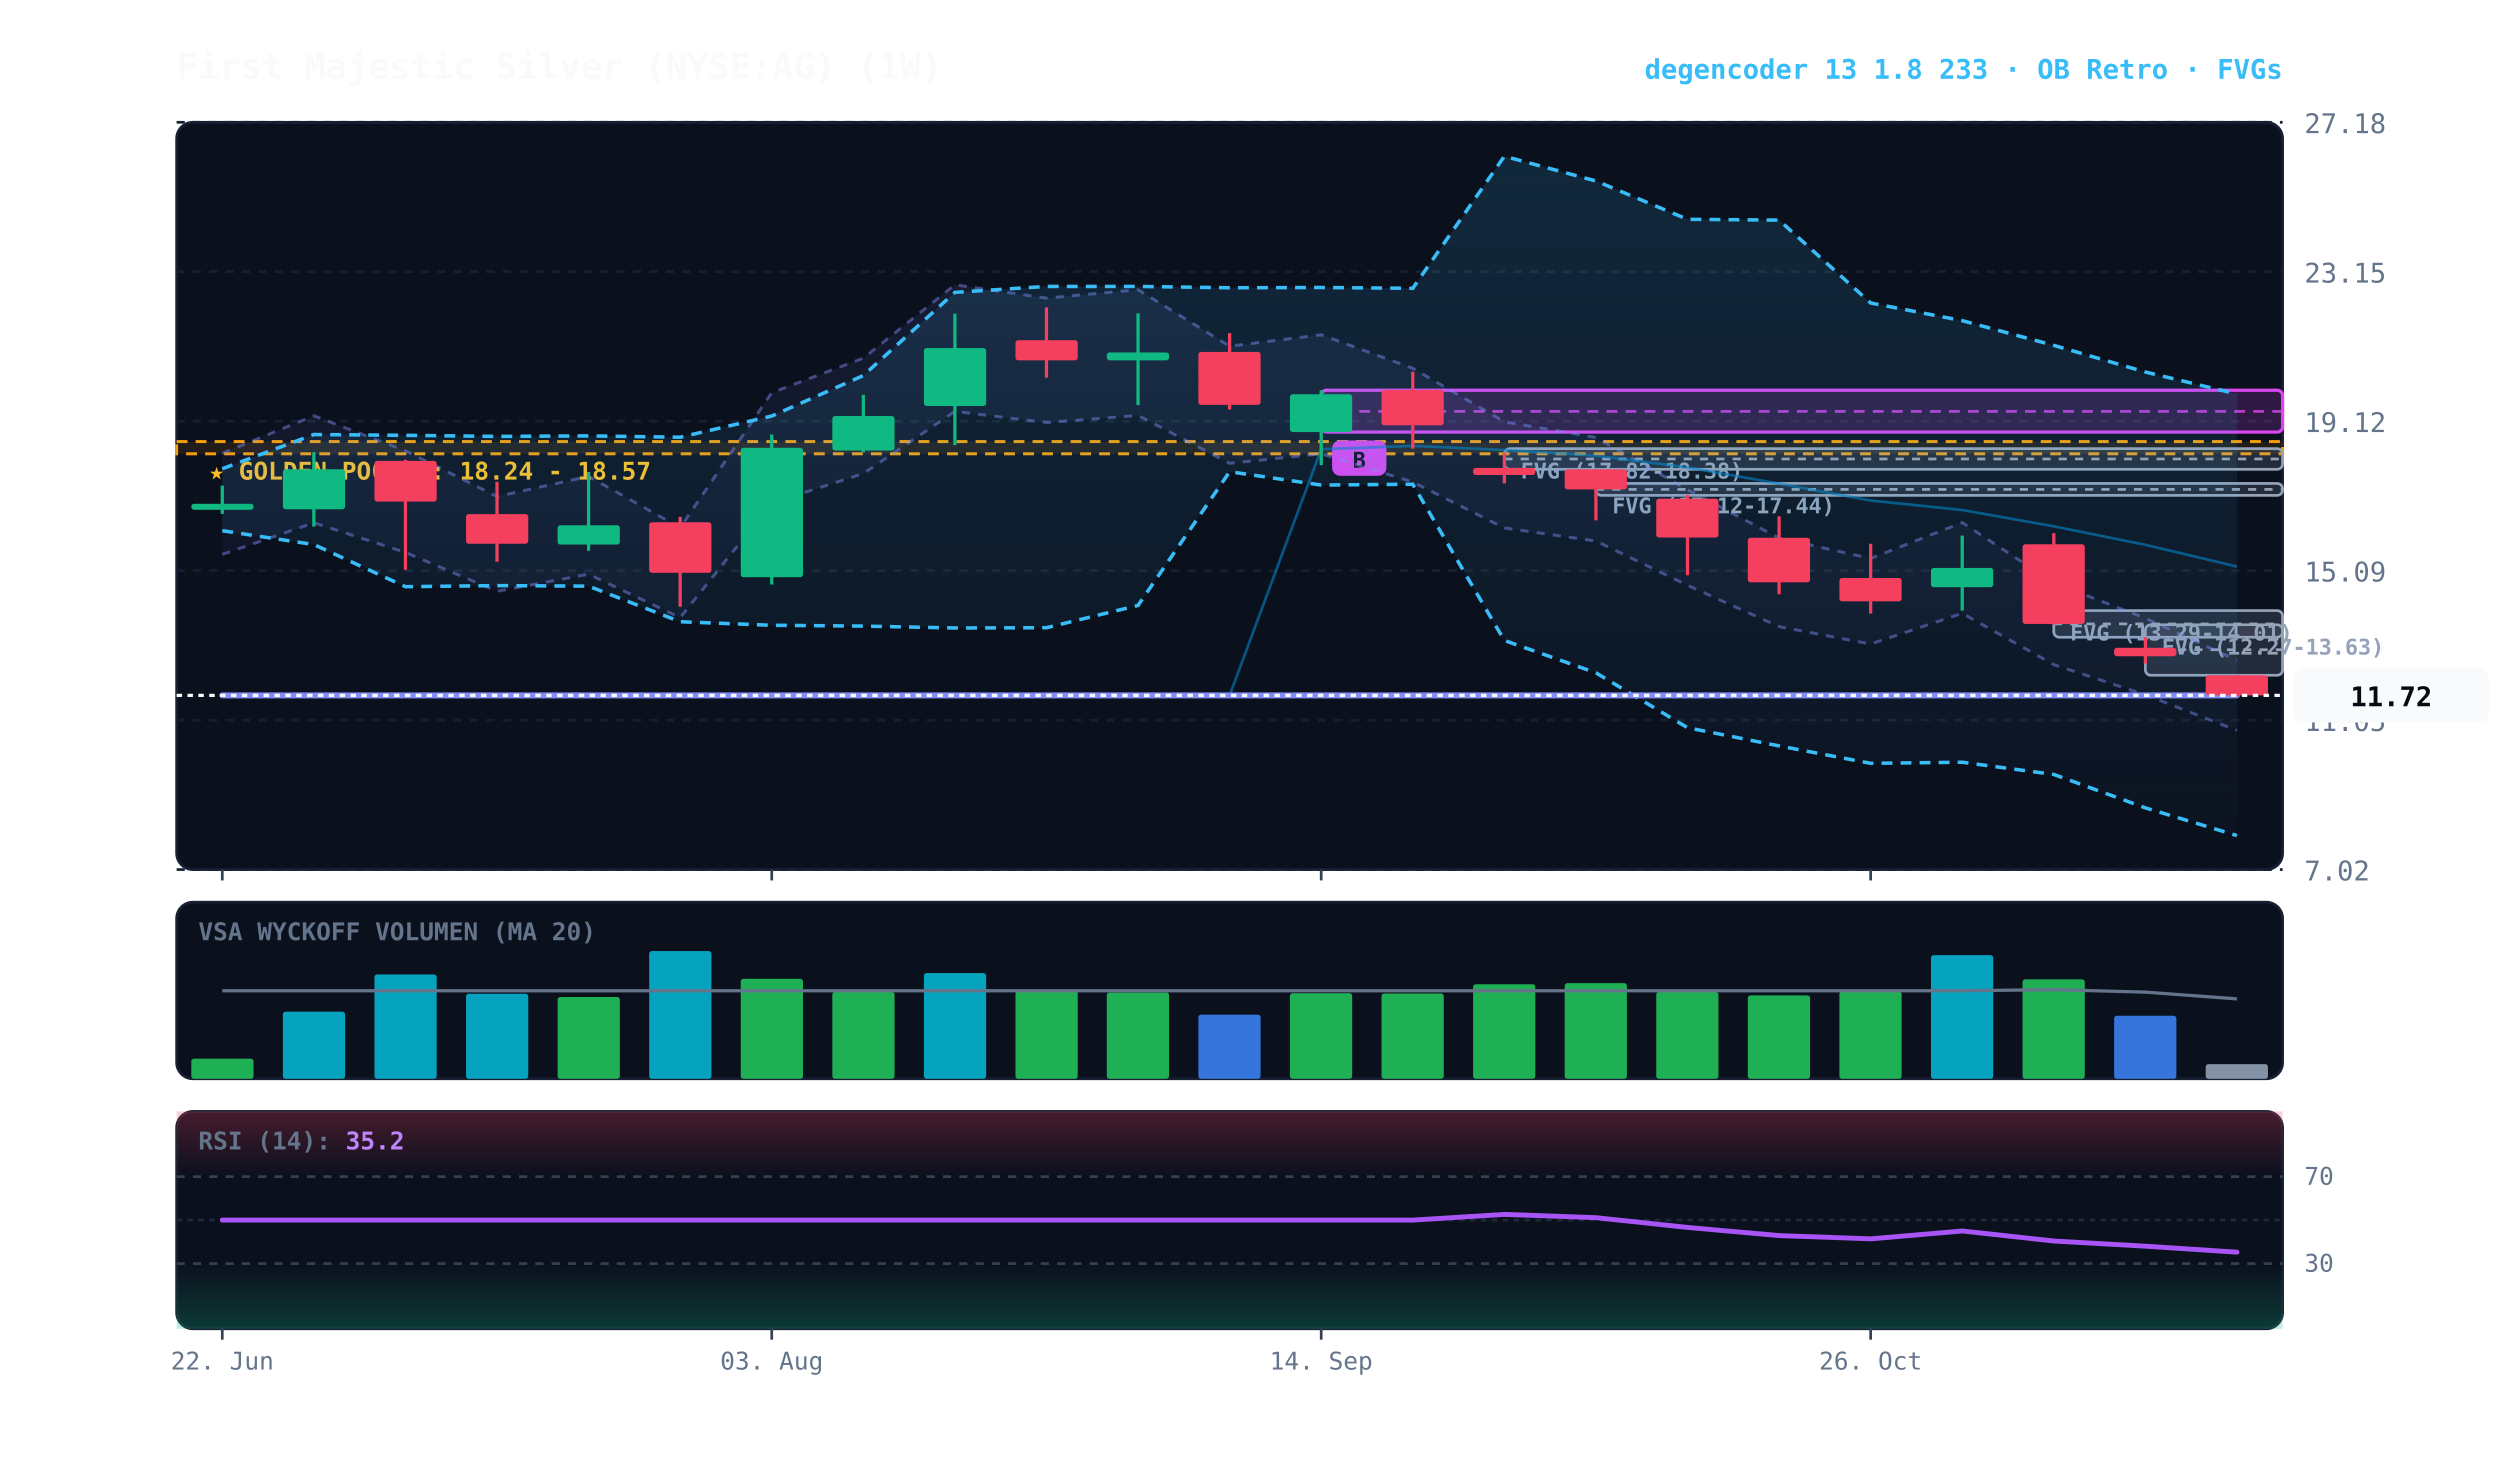
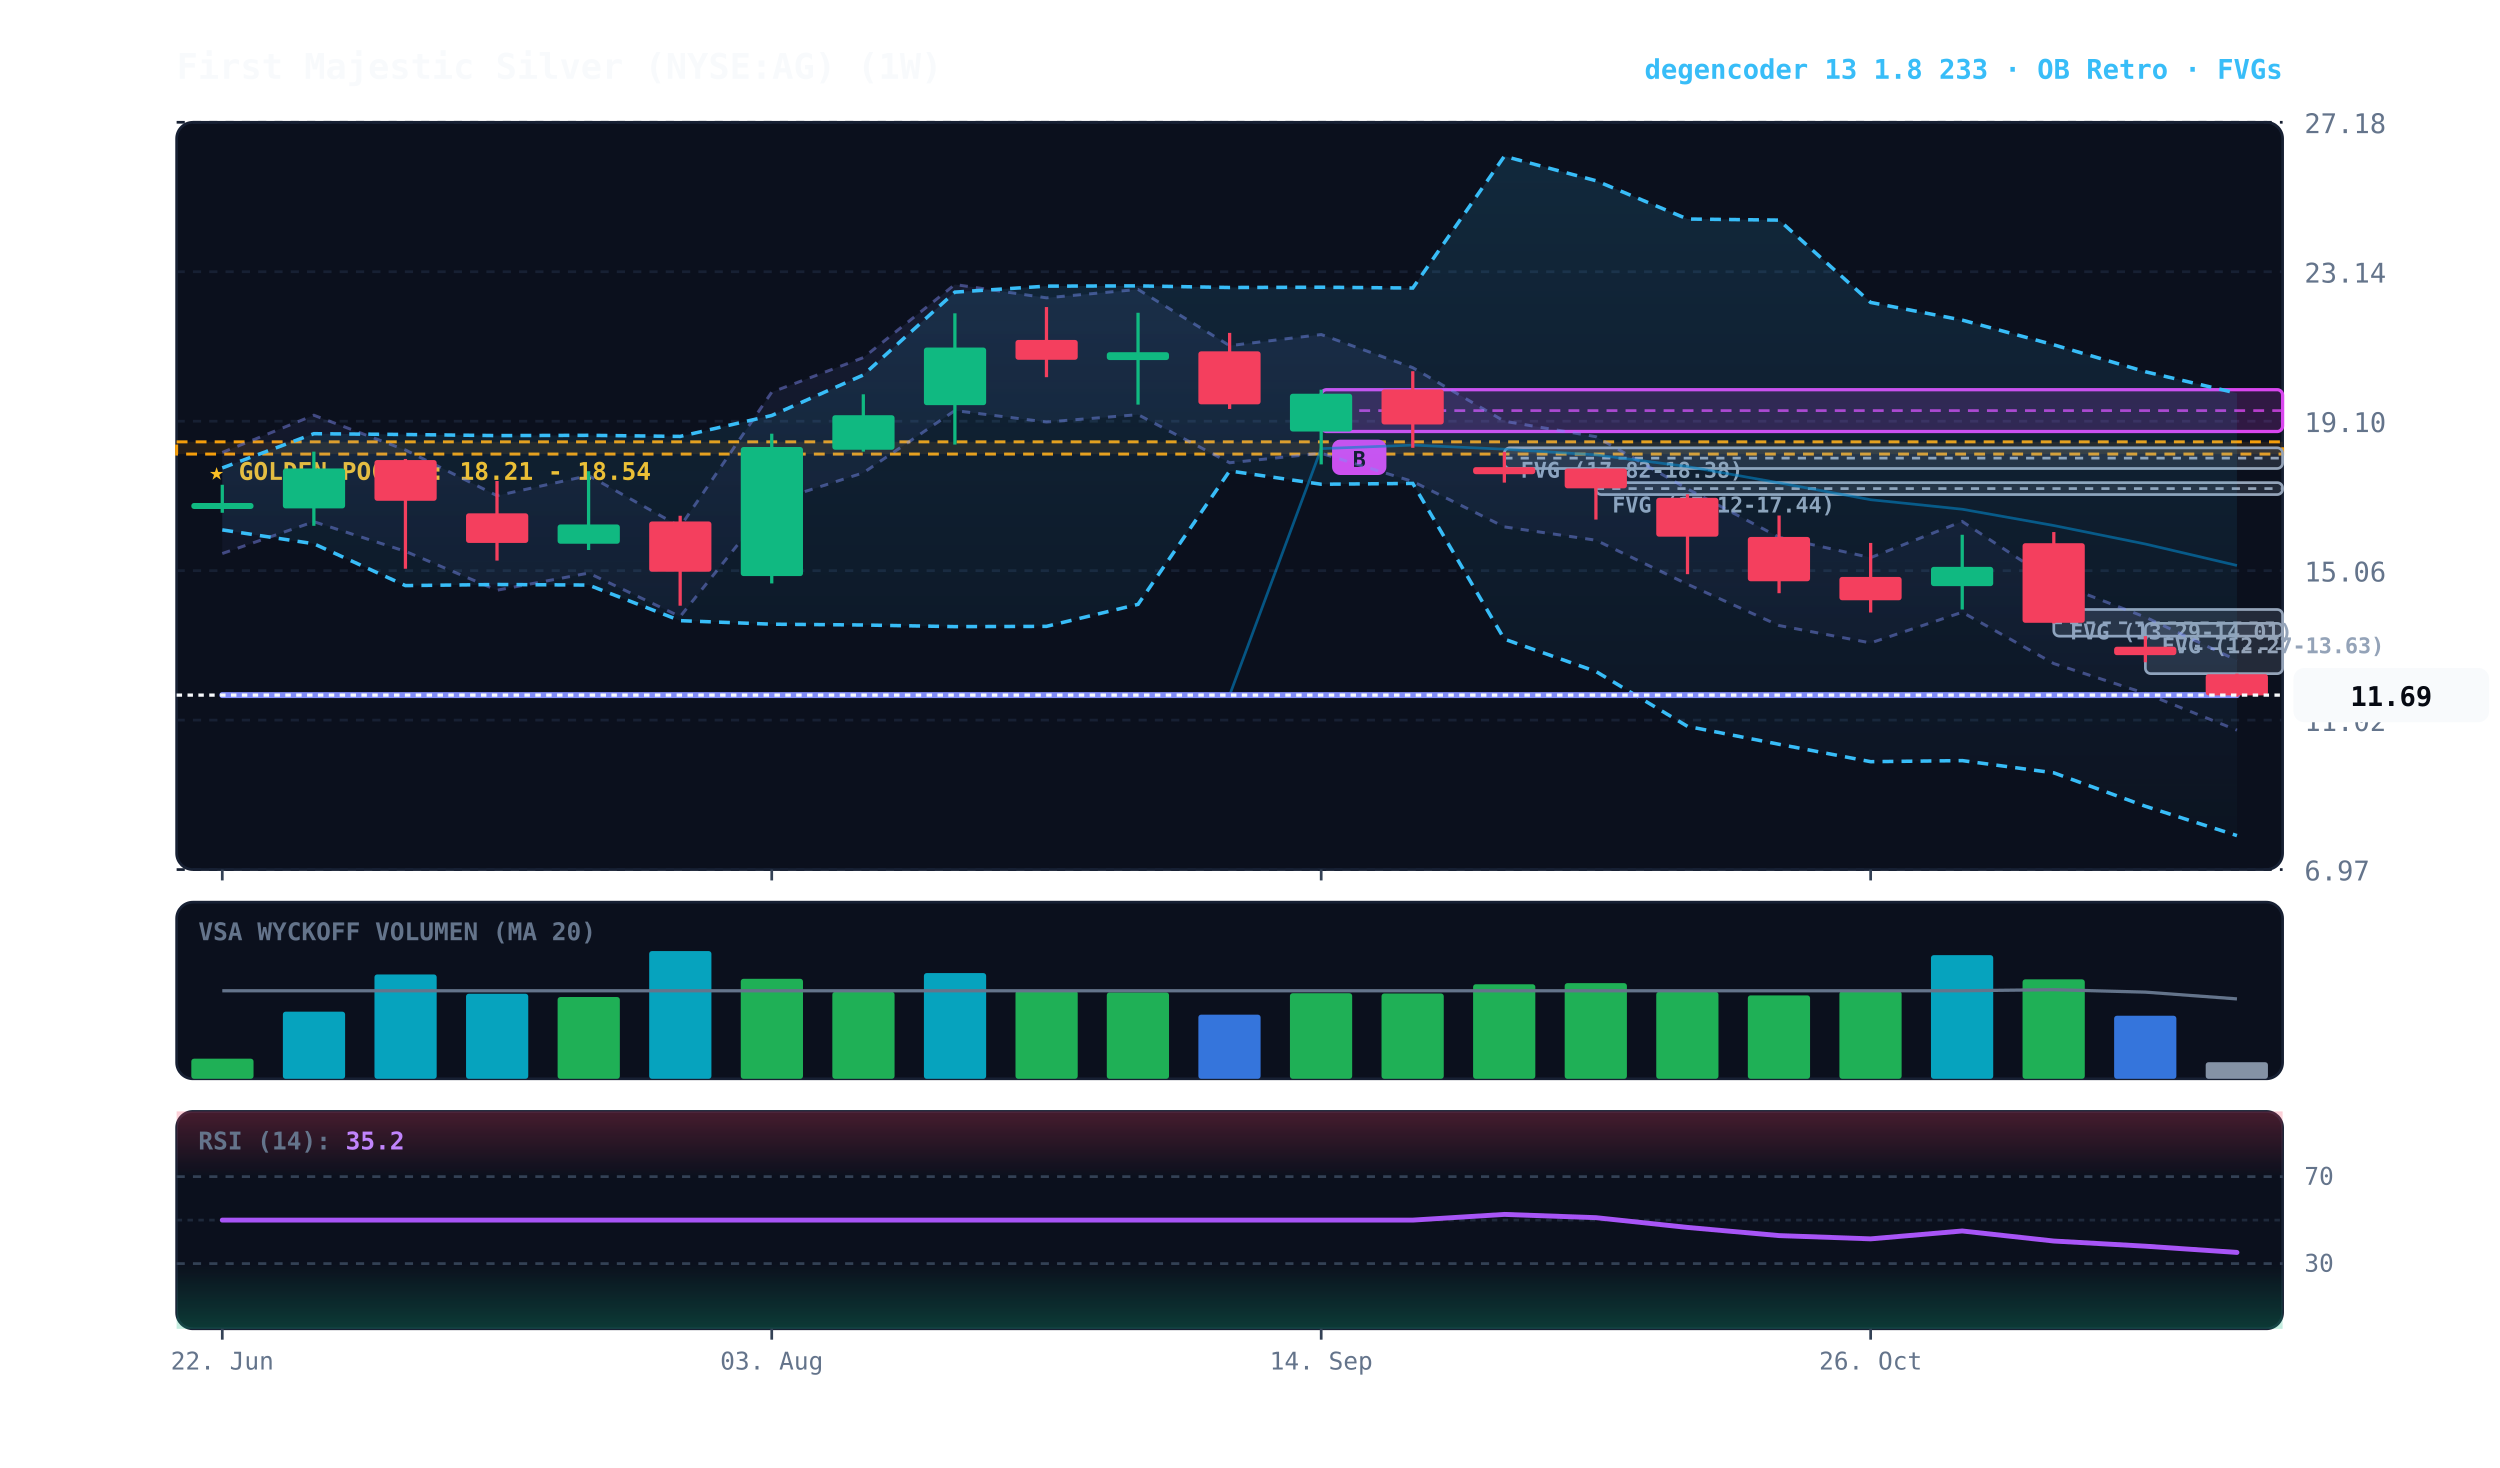
<svg xmlns="http://www.w3.org/2000/svg" viewBox="0 0 920 540" width="100%" height="100%" style="background:#070a13; font-family:'JetBrains Mono', monospace;">
  <defs>
    <linearGradient id="cloud-grad" x1="0%" y1="0%" x2="0%" y2="100%">
      <stop offset="0%" stop-color="#38bdf8" stop-opacity="0.14" />
      <stop offset="100%" stop-color="#38bdf8" stop-opacity="0.02" />
    </linearGradient>
    <linearGradient id="rfe-cloud" x1="0%" y1="0%" x2="0%" y2="100%">
      <stop offset="0%" stop-color="#818cf8" stop-opacity="0.09" />
      <stop offset="100%" stop-color="#818cf8" stop-opacity="0.02" />
    </linearGradient>
    <linearGradient id="rsi-overbought" x1="0%" y1="0%" x2="0%" y2="100%">
      <stop offset="0%" stop-color="#f43f5e" stop-opacity="0.25" />
      <stop offset="100%" stop-color="#f43f5e" stop-opacity="0.0" />
    </linearGradient>
    <linearGradient id="rsi-oversold" x1="0%" y1="0%" x2="0%" y2="100%">
      <stop offset="0%" stop-color="#10b981" stop-opacity="0.0" />
      <stop offset="100%" stop-color="#10b981" stop-opacity="0.25" />
    </linearGradient>
  </defs>
  <rect x="65" y="45" width="775" height="275" fill="#0b101d" rx="6" stroke="#172033" stroke-width="1" />
  <rect x="65" y="332" width="775" height="65" fill="#0b101d" rx="6" stroke="#172033" stroke-width="1" />
  <rect x="65" y="409" width="775" height="80" fill="#0b101d" rx="6" stroke="#172033" stroke-width="1" />
  <line x1="65" y1="320.0" x2="840" y2="320.0" stroke="#172033" stroke-dasharray="3,3" stroke-width="1" />
-   <text x="848" y="324.0" fill="#64748b" font-size="10" text-anchor="start">7.02</text>
+   <text x="848" y="324.0" fill="#64748b" font-size="10" text-anchor="start">6.97</text>
  <line x1="65" y1="265.0" x2="840" y2="265.0" stroke="#172033" stroke-dasharray="3,3" stroke-width="1" />
-   <text x="848" y="269.0" fill="#64748b" font-size="10" text-anchor="start">11.05</text>
+   <text x="848" y="269.0" fill="#64748b" font-size="10" text-anchor="start">11.02</text>
  <line x1="65" y1="210.0" x2="840" y2="210.0" stroke="#172033" stroke-dasharray="3,3" stroke-width="1" />
-   <text x="848" y="214.0" fill="#64748b" font-size="10" text-anchor="start">15.09</text>
+   <text x="848" y="214.0" fill="#64748b" font-size="10" text-anchor="start">15.06</text>
  <line x1="65" y1="155.0" x2="840" y2="155.0" stroke="#172033" stroke-dasharray="3,3" stroke-width="1" />
-   <text x="848" y="159.0" fill="#64748b" font-size="10" text-anchor="start">19.12</text>
+   <text x="848" y="159.0" fill="#64748b" font-size="10" text-anchor="start">19.10</text>
  <line x1="65" y1="100.0" x2="840" y2="100.0" stroke="#172033" stroke-dasharray="3,3" stroke-width="1" />
-   <text x="848" y="104.0" fill="#64748b" font-size="10" text-anchor="start">23.15</text>
+   <text x="848" y="104.0" fill="#64748b" font-size="10" text-anchor="start">23.14</text>
  <line x1="65" y1="45.0" x2="840" y2="45.0" stroke="#172033" stroke-dasharray="3,3" stroke-width="1" />
  <text x="848" y="49.0" fill="#64748b" font-size="10" text-anchor="start">27.18</text>
-   <rect x="65" y="162.5" width="775" height="4.5" fill="rgba(245, 158, 11, 0.10)" stroke="#f59e0b" stroke-dasharray="4,3" stroke-width="1.1" />
-   <text x="77" y="176.5" fill="#fbbf24" font-size="9" font-weight="bold">★ GOLDEN POCKET: 18.24 - 18.57</text>
-   <rect x="789.5" y="229.9" width="50.5" height="18.6" fill="rgba(148, 163, 184, 0.18)" stroke="#94a3b8" stroke-width="1" rx="2" />
-   <line x1="789.5" y1="239.1" x2="840" y2="239.1" stroke="#94a3b8" stroke-dasharray="3,3" stroke-width="1" />
-   <text x="795.5" y="240.9" fill="#94a3b8" font-size="8" font-weight="bold">FVG (12.27-13.63)</text>
-   <rect x="755.8" y="224.7" width="84.2" height="9.8" fill="rgba(148, 163, 184, 0.18)" stroke="#94a3b8" stroke-width="1" rx="2" />
-   <line x1="755.8" y1="229.6" x2="840" y2="229.6" stroke="#94a3b8" stroke-dasharray="3,3" stroke-width="1" />
-   <text x="761.8" y="235.7" fill="#94a3b8" font-size="8" font-weight="bold">FVG (13.29-14.01)</text>
-   <rect x="587.3" y="177.9" width="252.7" height="4.4" fill="rgba(148, 163, 184, 0.18)" stroke="#94a3b8" stroke-width="1" rx="2" />
-   <line x1="587.3" y1="180.1" x2="840" y2="180.1" stroke="#94a3b8" stroke-dasharray="3,3" stroke-width="1" />
-   <text x="593.3" y="188.9" fill="#94a3b8" font-size="8" font-weight="bold">FVG (17.12-17.44)</text>
-   <rect x="553.6" y="165.1" width="286.4" height="7.6" fill="rgba(148, 163, 184, 0.18)" stroke="#94a3b8" stroke-width="1" rx="2" />
-   <line x1="553.6" y1="168.9" x2="840" y2="168.9" stroke="#94a3b8" stroke-dasharray="3,3" stroke-width="1" />
-   <text x="559.6" y="176.1" fill="#94a3b8" font-size="8" font-weight="bold">FVG (17.82-18.38)</text>
-   <rect x="486.2" y="143.6" width="353.8" height="15.4" fill="rgba(217, 70, 239, 0.18)" stroke="#d946ef" stroke-width="1.2" rx="2" />
-   <line x1="486.2" y1="151.4" x2="840" y2="151.4" stroke="#d946ef" stroke-dasharray="4,3" stroke-width="1.0" opacity="0.8" />
-   <rect x="490.2" y="162.1" width="20" height="13" fill="#d946ef" rx="3" />
-   <text x="500.2" y="172.1" fill="#070a13" font-size="8" font-weight="bold" text-anchor="middle">B</text>
-   <polygon points="81.8,166.8 115.5,153.0 149.2,165.9 182.9,182.7 216.6,175.3 250.3,194.2 284.0,144.5 317.7,131.8 351.4,104.8 385.1,109.7 418.8,106.6 452.5,127.4 486.2,123.2 519.9,135.5 553.6,155.2 587.3,161.0 621.0,180.2 654.7,198.0 688.4,205.5 722.1,192.3 755.8,214.5 789.5,227.5 823.2,243.0 823.2,268.8 789.5,255.7 755.8,244.6 722.1,225.7 688.4,237.0 654.7,230.6 621.0,215.4 587.3,199.1 553.6,194.3 519.9,177.4 486.2,167.0 452.5,170.5 418.8,152.9 385.1,155.5 351.4,151.4 317.7,174.3 284.0,185.1 250.3,227.3 216.6,211.3 182.9,217.6 149.2,203.3 115.5,192.4 81.8,204.0" fill="url(#rfe-cloud)" />
-   <polyline points="81.8,166.8 115.5,153.0 149.2,165.9 182.9,182.7 216.6,175.3 250.3,194.2 284.0,144.5 317.7,131.8 351.4,104.8 385.1,109.7 418.8,106.6 452.5,127.4 486.2,123.2 519.9,135.5 553.6,155.2 587.3,161.0 621.0,180.2 654.7,198.0 688.4,205.5 722.1,192.3 755.8,214.5 789.5,227.5 823.2,243.0" fill="none" stroke="#818cf8" stroke-width="1.1" stroke-opacity="0.45" stroke-dasharray="3,3" />
-   <polyline points="81.8,204.0 115.5,192.4 149.2,203.3 182.9,217.6 216.6,211.3 250.3,227.3 284.0,185.1 317.7,174.3 351.4,151.4 385.1,155.5 418.8,152.9 452.5,170.5 486.2,167.0 519.9,177.4 553.6,194.3 587.3,199.1 621.0,215.4 654.7,230.6 688.4,237.0 722.1,225.7 755.8,244.6 789.5,255.7 823.2,268.8" fill="none" stroke="#818cf8" stroke-width="1.1" stroke-opacity="0.45" stroke-dasharray="3,3" />
-   <polygon points="81.8,172.5 115.5,159.9 149.2,160.2 182.9,160.6 216.6,160.4 250.3,160.9 284.0,153.1 317.7,138.2 351.4,107.6 385.1,105.4 418.8,105.4 452.5,105.9 486.2,105.8 519.9,106.1 553.6,57.5 587.3,66.6 621.0,80.7 654.7,81.0 688.4,111.5 722.1,118.0 755.8,127.1 789.5,136.9 823.2,145.0 823.2,307.5 789.5,297.3 755.8,285.0 722.1,280.5 688.4,280.9 654.7,274.5 621.0,267.8 587.3,247.6 553.6,235.7 519.9,178.2 486.2,178.5 452.5,173.6 418.8,222.8 385.1,231.0 351.4,231.1 317.7,230.4 284.0,230.1 250.3,228.8 216.6,215.7 182.9,215.5 149.2,215.9 115.5,200.4 81.8,195.3" fill="url(#cloud-grad)" />
-   <polyline points="81.8,172.5 115.5,159.9 149.2,160.2 182.9,160.6 216.6,160.4 250.3,160.9 284.0,153.1 317.7,138.2 351.4,107.6 385.1,105.4 418.8,105.4 452.5,105.9 486.2,105.8 519.9,106.1 553.6,57.5 587.3,66.6 621.0,80.7 654.7,81.0 688.4,111.5 722.1,118.0 755.8,127.1 789.5,136.9 823.2,145.0" fill="none" stroke="#38bdf8" stroke-width="1.3" stroke-dasharray="4,3" />
-   <polyline points="81.8,195.3 115.5,200.4 149.2,215.9 182.9,215.5 216.6,215.7 250.3,228.8 284.0,230.1 317.7,230.4 351.4,231.1 385.1,231.0 418.8,222.8 452.5,173.6 486.2,178.5 519.9,178.2 553.6,235.7 587.3,247.6 621.0,267.8 654.7,274.5 688.4,280.9 722.1,280.5 755.8,285.0 789.5,297.3 823.2,307.5" fill="none" stroke="#38bdf8" stroke-width="1.3" stroke-dasharray="4,3" />
-   <polyline points="81.8,255.9 115.5,255.9 149.2,255.9 182.9,255.9 216.6,255.9 250.3,255.9 284.0,255.9 317.7,255.9 351.4,255.9 385.1,255.9 418.8,255.9 452.5,255.9 486.2,165.3 519.9,164.1 553.6,165.6 587.3,167.7 621.0,172.0 654.7,178.0 688.4,184.2 722.1,187.7 755.8,193.7 789.5,200.5 823.2,208.5" fill="none" stroke="#0284c7" stroke-width="1.0" stroke-opacity="0.6" />
-   <polyline points="81.8,255.9 115.5,255.9 149.2,255.9 182.9,255.9 216.6,255.9 250.3,255.9 284.0,255.9 317.7,255.9 351.4,255.9 385.1,255.9 418.8,255.9 452.5,255.9 486.2,255.9 519.9,255.9 553.6,255.9 587.3,255.9 621.0,255.9 654.7,255.9 688.4,255.9 722.1,255.9 755.8,255.9 789.5,255.9 823.2,255.9" fill="none" stroke="#818cf8" stroke-width="2.2" stroke-linecap="round" />
-   <line x1="81.8" y1="178.7" x2="81.8" y2="189.1" stroke="#10b981" stroke-width="1.2" />
-   <rect x="70.4" y="185.4" width="22.9" height="2.2" fill="#10b981" rx="1" />
-   <line x1="115.5" y1="166.4" x2="115.5" y2="193.8" stroke="#10b981" stroke-width="1.2" />
-   <rect x="104.1" y="172.7" width="22.9" height="14.7" fill="#10b981" rx="1" />
-   <line x1="149.2" y1="169.2" x2="149.2" y2="209.7" stroke="#f43f5e" stroke-width="1.2" />
-   <rect x="137.8" y="169.6" width="22.9" height="15.0" fill="#f43f5e" rx="1" />
-   <line x1="182.9" y1="177.3" x2="182.9" y2="206.7" stroke="#f43f5e" stroke-width="1.2" />
-   <rect x="171.5" y="189.2" width="22.9" height="10.9" fill="#f43f5e" rx="1" />
-   <line x1="216.6" y1="173.7" x2="216.6" y2="202.7" stroke="#10b981" stroke-width="1.2" />
-   <rect x="205.2" y="193.3" width="22.9" height="7.1" fill="#10b981" rx="1" />
-   <line x1="250.3" y1="190.2" x2="250.3" y2="223.3" stroke="#f43f5e" stroke-width="1.2" />
-   <rect x="238.9" y="192.2" width="22.9" height="18.6" fill="#f43f5e" rx="1" />
-   <line x1="284.0" y1="159.9" x2="284.0" y2="215.1" stroke="#10b981" stroke-width="1.2" />
-   <rect x="272.6" y="164.8" width="22.9" height="47.6" fill="#10b981" rx="1" />
-   <line x1="317.7" y1="145.3" x2="317.7" y2="166.4" stroke="#10b981" stroke-width="1.2" />
-   <rect x="306.3" y="153.1" width="22.9" height="12.7" fill="#10b981" rx="1" />
-   <line x1="351.4" y1="115.4" x2="351.4" y2="163.8" stroke="#10b981" stroke-width="1.2" />
-   <rect x="340.0" y="128.1" width="22.9" height="21.3" fill="#10b981" rx="1" />
-   <line x1="385.1" y1="113.1" x2="385.1" y2="139.0" stroke="#f43f5e" stroke-width="1.2" />
-   <rect x="373.7" y="125.2" width="22.9" height="7.4" fill="#f43f5e" rx="1" />
-   <line x1="418.8" y1="115.3" x2="418.8" y2="149.1" stroke="#10b981" stroke-width="1.2" />
-   <rect x="407.3" y="129.7" width="22.9" height="2.9" fill="#10b981" rx="1" />
-   <line x1="452.5" y1="122.6" x2="452.5" y2="150.7" stroke="#f43f5e" stroke-width="1.2" />
-   <rect x="441.0" y="129.5" width="22.9" height="19.5" fill="#f43f5e" rx="1" />
-   <line x1="486.2" y1="143.6" x2="486.2" y2="171.2" stroke="#10b981" stroke-width="1.2" />
-   <rect x="474.7" y="145.1" width="22.9" height="13.9" fill="#10b981" rx="1" />
-   <line x1="519.9" y1="136.8" x2="519.9" y2="165.1" stroke="#f43f5e" stroke-width="1.2" />
-   <rect x="508.4" y="143.5" width="22.9" height="13.0" fill="#f43f5e" rx="1" />
-   <line x1="553.6" y1="166.6" x2="553.6" y2="177.9" stroke="#f43f5e" stroke-width="1.2" />
-   <rect x="542.1" y="172.2" width="22.9" height="2.6" fill="#f43f5e" rx="1" />
-   <line x1="587.3" y1="172.7" x2="587.3" y2="191.5" stroke="#f43f5e" stroke-width="1.2" />
-   <rect x="575.8" y="172.7" width="22.9" height="7.4" fill="#f43f5e" rx="1" />
-   <line x1="621.0" y1="182.2" x2="621.0" y2="211.7" stroke="#f43f5e" stroke-width="1.2" />
-   <rect x="609.5" y="183.5" width="22.9" height="14.3" fill="#f43f5e" rx="1" />
-   <line x1="654.7" y1="190.0" x2="654.7" y2="218.7" stroke="#f43f5e" stroke-width="1.2" />
-   <rect x="643.2" y="197.9" width="22.9" height="16.4" fill="#f43f5e" rx="1" />
-   <line x1="688.4" y1="200.1" x2="688.4" y2="225.8" stroke="#f43f5e" stroke-width="1.2" />
-   <rect x="676.9" y="212.7" width="22.9" height="8.6" fill="#f43f5e" rx="1" />
-   <line x1="722.1" y1="197.1" x2="722.1" y2="224.7" stroke="#10b981" stroke-width="1.2" />
-   <rect x="710.6" y="209.0" width="22.9" height="7.1" fill="#10b981" rx="1" />
-   <line x1="755.8" y1="196.2" x2="755.8" y2="229.9" stroke="#f43f5e" stroke-width="1.2" />
-   <rect x="744.3" y="200.3" width="22.9" height="29.3" fill="#f43f5e" rx="1" />
-   <line x1="789.5" y1="234.5" x2="789.5" y2="244.2" stroke="#f43f5e" stroke-width="1.2" />
-   <rect x="778.0" y="238.4" width="22.9" height="3.1" fill="#f43f5e" rx="1" />
-   <line x1="823.2" y1="248.4" x2="823.2" y2="256.3" stroke="#f43f5e" stroke-width="1.2" />
-   <rect x="811.7" y="248.5" width="22.9" height="7.4" fill="#f43f5e" rx="1" />
-   <line x1="65" y1="255.9" x2="840" y2="255.9" stroke="#f8fafc" stroke-width="1.2" stroke-dasharray="2,2" />
-   <rect x="844" y="245.9" width="72" height="20" fill="#f8fafc" rx="4" />
-   <text x="880" y="259.9" fill="#070a13" font-size="10" font-weight="bold" text-anchor="middle">11.72</text>
+   <rect x="65" y="162.6" width="775" height="4.5" fill="rgba(245, 158, 11, 0.10)" stroke="#f59e0b" stroke-dasharray="4,3" stroke-width="1.1" />
+   <text x="77" y="176.6" fill="#fbbf24" font-size="9" font-weight="bold">★ GOLDEN POCKET: 18.21 - 18.54</text>
+   <rect x="789.5" y="229.4" width="50.5" height="18.5" fill="rgba(148, 163, 184, 0.18)" stroke="#94a3b8" stroke-width="1" rx="2" />
+   <line x1="789.5" y1="238.7" x2="840" y2="238.7" stroke="#94a3b8" stroke-dasharray="3,3" stroke-width="1" />
+   <text x="795.5" y="240.4" fill="#94a3b8" font-size="8" font-weight="bold">FVG (12.27-13.63)</text>
+   <rect x="755.8" y="224.3" width="84.2" height="9.8" fill="rgba(148, 163, 184, 0.18)" stroke="#94a3b8" stroke-width="1" rx="2" />
+   <line x1="755.8" y1="229.2" x2="840" y2="229.2" stroke="#94a3b8" stroke-dasharray="3,3" stroke-width="1" />
+   <text x="761.8" y="235.3" fill="#94a3b8" font-size="8" font-weight="bold">FVG (13.29-14.01)</text>
+   <rect x="587.3" y="177.6" width="252.7" height="4.4" fill="rgba(148, 163, 184, 0.18)" stroke="#94a3b8" stroke-width="1" rx="2" />
+   <line x1="587.3" y1="179.8" x2="840" y2="179.8" stroke="#94a3b8" stroke-dasharray="3,3" stroke-width="1" />
+   <text x="593.3" y="188.6" fill="#94a3b8" font-size="8" font-weight="bold">FVG (17.12-17.44)</text>
+   <rect x="553.6" y="164.8" width="286.4" height="7.6" fill="rgba(148, 163, 184, 0.18)" stroke="#94a3b8" stroke-width="1" rx="2" />
+   <line x1="553.6" y1="168.6" x2="840" y2="168.6" stroke="#94a3b8" stroke-dasharray="3,3" stroke-width="1" />
+   <text x="559.6" y="175.8" fill="#94a3b8" font-size="8" font-weight="bold">FVG (17.82-18.38)</text>
+   <rect x="486.2" y="143.4" width="353.8" height="15.4" fill="rgba(217, 70, 239, 0.18)" stroke="#d946ef" stroke-width="1.2" rx="2" />
+   <line x1="486.2" y1="151.1" x2="840" y2="151.1" stroke="#d946ef" stroke-dasharray="4,3" stroke-width="1.0" opacity="0.8" />
+   <rect x="490.2" y="161.8" width="20" height="13" fill="#d946ef" rx="3" />
+   <text x="500.2" y="171.8" fill="#070a13" font-size="8" font-weight="bold" text-anchor="middle">B</text>
+   <polygon points="81.8,166.5 115.5,152.8 149.2,165.6 182.9,182.4 216.6,175.0 250.3,193.8 284.0,144.3 317.7,131.6 351.4,104.7 385.1,109.6 418.8,106.5 452.5,127.2 486.2,123.1 519.9,135.3 553.6,155.0 587.3,160.7 621.0,179.9 654.7,197.7 688.4,205.2 722.1,191.9 755.8,214.1 789.5,227.1 823.2,243.0 823.2,268.7 789.5,255.2 755.8,244.2 722.1,225.3 688.4,236.6 654.7,230.2 621.0,215.0 587.3,198.8 553.6,193.9 519.9,177.2 486.2,166.8 452.5,170.3 418.8,152.6 385.1,155.3 351.4,151.1 317.7,174.0 284.0,184.8 250.3,226.9 216.6,210.9 182.9,217.2 149.2,202.9 115.5,192.0 81.8,203.7" fill="url(#rfe-cloud)" />
+   <polyline points="81.8,166.5 115.5,152.8 149.2,165.6 182.9,182.4 216.6,175.0 250.3,193.8 284.0,144.3 317.7,131.6 351.4,104.7 385.1,109.6 418.8,106.5 452.5,127.2 486.2,123.1 519.9,135.3 553.6,155.0 587.3,160.7 621.0,179.9 654.7,197.7 688.4,205.2 722.1,191.9 755.8,214.1 789.5,227.1 823.2,243.0" fill="none" stroke="#818cf8" stroke-width="1.1" stroke-opacity="0.45" stroke-dasharray="3,3" />
+   <polyline points="81.8,203.7 115.5,192.0 149.2,202.9 182.9,217.2 216.6,210.9 250.3,226.9 284.0,184.8 317.7,174.0 351.4,151.1 385.1,155.3 418.8,152.6 452.5,170.3 486.2,166.8 519.9,177.2 553.6,193.9 587.3,198.8 621.0,215.0 654.7,230.2 688.4,236.6 722.1,225.3 755.8,244.2 789.5,255.2 823.2,268.7" fill="none" stroke="#818cf8" stroke-width="1.1" stroke-opacity="0.45" stroke-dasharray="3,3" />
+   <polygon points="81.8,172.2 115.5,159.6 149.2,159.9 182.9,160.3 216.6,160.2 250.3,160.6 284.0,152.9 317.7,138.0 351.4,107.5 385.1,105.3 418.8,105.2 452.5,105.8 486.2,105.7 519.9,106.0 553.6,57.5 587.3,66.5 621.0,80.6 654.7,81.0 688.4,111.3 722.1,117.8 755.8,126.9 789.5,136.8 823.2,144.7 823.2,307.5 789.5,296.7 755.8,284.4 722.1,279.9 688.4,280.3 654.7,273.9 621.0,267.3 587.3,247.1 553.6,235.2 519.9,177.9 486.2,178.2 452.5,173.3 418.8,222.4 385.1,230.5 351.4,230.6 317.7,230.0 284.0,229.7 250.3,228.4 216.6,215.3 182.9,215.1 149.2,215.5 115.5,200.1 81.8,195.0" fill="url(#cloud-grad)" />
+   <polyline points="81.8,172.2 115.5,159.6 149.2,159.9 182.9,160.3 216.6,160.2 250.3,160.6 284.0,152.9 317.7,138.0 351.4,107.5 385.1,105.3 418.8,105.2 452.5,105.8 486.2,105.7 519.9,106.0 553.6,57.5 587.3,66.5 621.0,80.6 654.7,81.0 688.4,111.3 722.1,117.8 755.8,126.9 789.5,136.8 823.2,144.7" fill="none" stroke="#38bdf8" stroke-width="1.3" stroke-dasharray="4,3" />
+   <polyline points="81.8,195.0 115.5,200.1 149.2,215.5 182.9,215.1 216.6,215.3 250.3,228.4 284.0,229.7 317.7,230.0 351.4,230.6 385.1,230.5 418.8,222.4 452.5,173.3 486.2,178.2 519.9,177.9 553.6,235.2 587.3,247.1 621.0,267.3 654.7,273.9 688.4,280.3 722.1,279.9 755.8,284.4 789.5,296.7 823.2,307.5" fill="none" stroke="#38bdf8" stroke-width="1.3" stroke-dasharray="4,3" />
+   <polyline points="81.8,255.8 115.5,255.8 149.2,255.8 182.9,255.8 216.6,255.8 250.3,255.8 284.0,255.8 317.7,255.8 351.4,255.8 385.1,255.8 418.8,255.8 452.5,255.8 486.2,165.1 519.9,163.8 553.6,165.3 587.3,167.4 621.0,171.7 654.7,177.7 688.4,183.9 722.1,187.4 755.8,193.4 789.5,200.2 823.2,208.1" fill="none" stroke="#0284c7" stroke-width="1.0" stroke-opacity="0.6" />
+   <polyline points="81.8,255.8 115.5,255.8 149.2,255.8 182.9,255.8 216.6,255.8 250.3,255.8 284.0,255.8 317.7,255.8 351.4,255.8 385.1,255.8 418.8,255.8 452.5,255.8 486.2,255.8 519.9,255.8 553.6,255.8 587.3,255.8 621.0,255.8 654.7,255.8 688.4,255.8 722.1,255.8 755.8,255.8 789.5,255.8 823.2,255.8" fill="none" stroke="#818cf8" stroke-width="2.2" stroke-linecap="round" />
+   <line x1="81.8" y1="178.4" x2="81.8" y2="188.7" stroke="#10b981" stroke-width="1.2" />
+   <rect x="70.4" y="185.1" width="22.9" height="2.2" fill="#10b981" rx="1" />
+   <line x1="115.5" y1="166.2" x2="115.5" y2="193.5" stroke="#10b981" stroke-width="1.2" />
+   <rect x="104.1" y="172.4" width="22.9" height="14.7" fill="#10b981" rx="1" />
+   <line x1="149.2" y1="168.9" x2="149.2" y2="209.3" stroke="#f43f5e" stroke-width="1.2" />
+   <rect x="137.8" y="169.3" width="22.9" height="15.0" fill="#f43f5e" rx="1" />
+   <line x1="182.9" y1="177.0" x2="182.9" y2="206.3" stroke="#f43f5e" stroke-width="1.2" />
+   <rect x="171.5" y="188.9" width="22.9" height="10.9" fill="#f43f5e" rx="1" />
+   <line x1="216.6" y1="173.4" x2="216.6" y2="202.4" stroke="#10b981" stroke-width="1.2" />
+   <rect x="205.2" y="193.0" width="22.9" height="7.1" fill="#10b981" rx="1" />
+   <line x1="250.3" y1="189.8" x2="250.3" y2="222.9" stroke="#f43f5e" stroke-width="1.2" />
+   <rect x="238.9" y="191.9" width="22.9" height="18.5" fill="#f43f5e" rx="1" />
+   <line x1="284.0" y1="159.6" x2="284.0" y2="214.7" stroke="#10b981" stroke-width="1.2" />
+   <rect x="272.6" y="164.5" width="22.9" height="47.5" fill="#10b981" rx="1" />
+   <line x1="317.7" y1="145.1" x2="317.7" y2="166.2" stroke="#10b981" stroke-width="1.2" />
+   <rect x="306.3" y="152.8" width="22.9" height="12.7" fill="#10b981" rx="1" />
+   <line x1="351.4" y1="115.3" x2="351.4" y2="163.6" stroke="#10b981" stroke-width="1.2" />
+   <rect x="340.0" y="127.9" width="22.9" height="21.2" fill="#10b981" rx="1" />
+   <line x1="385.1" y1="113.0" x2="385.1" y2="138.8" stroke="#f43f5e" stroke-width="1.2" />
+   <rect x="373.7" y="125.1" width="22.9" height="7.3" fill="#f43f5e" rx="1" />
+   <line x1="418.8" y1="115.1" x2="418.8" y2="148.9" stroke="#10b981" stroke-width="1.2" />
+   <rect x="407.3" y="129.6" width="22.9" height="2.9" fill="#10b981" rx="1" />
+   <line x1="452.5" y1="122.5" x2="452.5" y2="150.5" stroke="#f43f5e" stroke-width="1.2" />
+   <rect x="441.0" y="129.3" width="22.9" height="19.5" fill="#f43f5e" rx="1" />
+   <line x1="486.2" y1="143.4" x2="486.2" y2="170.9" stroke="#10b981" stroke-width="1.2" />
+   <rect x="474.7" y="144.9" width="22.9" height="13.9" fill="#10b981" rx="1" />
+   <line x1="519.9" y1="136.6" x2="519.9" y2="164.8" stroke="#f43f5e" stroke-width="1.2" />
+   <rect x="508.4" y="143.3" width="22.9" height="12.9" fill="#f43f5e" rx="1" />
+   <line x1="553.6" y1="166.3" x2="553.6" y2="177.6" stroke="#f43f5e" stroke-width="1.2" />
+   <rect x="542.1" y="171.9" width="22.9" height="2.6" fill="#f43f5e" rx="1" />
+   <line x1="587.3" y1="172.4" x2="587.3" y2="191.2" stroke="#f43f5e" stroke-width="1.2" />
+   <rect x="575.8" y="172.4" width="22.9" height="7.3" fill="#f43f5e" rx="1" />
+   <line x1="621.0" y1="181.9" x2="621.0" y2="211.3" stroke="#f43f5e" stroke-width="1.2" />
+   <rect x="609.5" y="183.2" width="22.9" height="14.3" fill="#f43f5e" rx="1" />
+   <line x1="654.7" y1="189.7" x2="654.7" y2="218.3" stroke="#f43f5e" stroke-width="1.2" />
+   <rect x="643.2" y="197.6" width="22.9" height="16.3" fill="#f43f5e" rx="1" />
+   <line x1="688.4" y1="199.8" x2="688.4" y2="225.4" stroke="#f43f5e" stroke-width="1.2" />
+   <rect x="676.9" y="212.3" width="22.9" height="8.6" fill="#f43f5e" rx="1" />
+   <line x1="722.1" y1="196.8" x2="722.1" y2="224.3" stroke="#10b981" stroke-width="1.2" />
+   <rect x="710.6" y="208.6" width="22.9" height="7.1" fill="#10b981" rx="1" />
+   <line x1="755.8" y1="195.8" x2="755.8" y2="229.4" stroke="#f43f5e" stroke-width="1.2" />
+   <rect x="744.3" y="199.9" width="22.9" height="29.3" fill="#f43f5e" rx="1" />
+   <line x1="789.5" y1="234.1" x2="789.5" y2="243.7" stroke="#f43f5e" stroke-width="1.2" />
+   <rect x="778.0" y="238.0" width="22.9" height="3.1" fill="#f43f5e" rx="1" />
+   <line x1="823.2" y1="247.9" x2="823.2" y2="256.4" stroke="#f43f5e" stroke-width="1.2" />
+   <rect x="811.7" y="248.1" width="22.9" height="7.8" fill="#f43f5e" rx="1" />
+   <line x1="65" y1="255.8" x2="840" y2="255.8" stroke="#f8fafc" stroke-width="1.2" stroke-dasharray="2,2" />
+   <rect x="844" y="245.8" width="72" height="20" fill="#f8fafc" rx="4" />
+   <text x="880" y="259.8" fill="#070a13" font-size="10" font-weight="bold" text-anchor="middle">11.69</text>
  <text x="73" y="346" fill="#64748b" font-size="9" font-weight="bold">VSA WYCKOFF VOLUMEN (MA 20)</text>
  <rect x="70.4" y="389.6" width="22.9" height="7.4" fill="#22c55e" opacity="0.88" rx="1" />
  <rect x="104.1" y="372.3" width="22.9" height="24.7" fill="#06b6d4" opacity="0.88" rx="1" />
  <rect x="137.8" y="358.6" width="22.9" height="38.4" fill="#06b6d4" opacity="0.88" rx="1" />
  <rect x="171.5" y="365.7" width="22.9" height="31.3" fill="#06b6d4" opacity="0.88" rx="1" />
  <rect x="205.2" y="366.9" width="22.9" height="30.1" fill="#22c55e" opacity="0.88" rx="1" />
  <rect x="238.9" y="350.0" width="22.9" height="47.0" fill="#06b6d4" opacity="0.88" rx="1" />
  <rect x="272.6" y="360.2" width="22.9" height="36.8" fill="#22c55e" opacity="0.88" rx="1" />
  <rect x="306.3" y="365.0" width="22.9" height="32.0" fill="#22c55e" opacity="0.88" rx="1" />
  <rect x="340.0" y="358.1" width="22.9" height="38.9" fill="#06b6d4" opacity="0.88" rx="1" />
  <rect x="373.7" y="364.6" width="22.9" height="32.4" fill="#22c55e" opacity="0.88" rx="1" />
  <rect x="407.3" y="365.2" width="22.9" height="31.8" fill="#22c55e" opacity="0.88" rx="1" />
  <rect x="441.0" y="373.4" width="22.9" height="23.6" fill="#3b82f6" opacity="0.88" rx="1" />
  <rect x="474.7" y="365.5" width="22.9" height="31.5" fill="#22c55e" opacity="0.88" rx="1" />
  <rect x="508.4" y="365.6" width="22.9" height="31.4" fill="#22c55e" opacity="0.88" rx="1" />
  <rect x="542.1" y="362.2" width="22.9" height="34.8" fill="#22c55e" opacity="0.88" rx="1" />
  <rect x="575.8" y="361.8" width="22.9" height="35.2" fill="#22c55e" opacity="0.88" rx="1" />
  <rect x="609.5" y="365.0" width="22.9" height="32.0" fill="#22c55e" opacity="0.88" rx="1" />
  <rect x="643.2" y="366.3" width="22.9" height="30.7" fill="#22c55e" opacity="0.88" rx="1" />
  <rect x="676.9" y="364.8" width="22.9" height="32.2" fill="#22c55e" opacity="0.88" rx="1" />
  <rect x="710.6" y="351.5" width="22.9" height="45.5" fill="#06b6d4" opacity="0.88" rx="1" />
  <rect x="744.3" y="360.4" width="22.9" height="36.6" fill="#22c55e" opacity="0.88" rx="1" />
  <rect x="778.0" y="373.8" width="22.9" height="23.2" fill="#3b82f6" opacity="0.88" rx="1" />
-   <rect x="811.7" y="391.6" width="22.9" height="5.4" fill="#94a3b8" opacity="0.88" rx="1" />
+   <rect x="811.7" y="390.9" width="22.9" height="6.1" fill="#94a3b8" opacity="0.88" rx="1" />
  <polyline points="81.8,364.6 115.5,364.6 149.2,364.6 182.9,364.6 216.6,364.6 250.3,364.6 284.0,364.6 317.7,364.6 351.4,364.6 385.1,364.6 418.8,364.6 452.5,364.6 486.2,364.6 519.9,364.6 553.6,364.6 587.3,364.6 621.0,364.6 654.7,364.6 688.4,364.6 722.1,364.6 755.8,364.2 789.5,365.1 823.2,367.6" fill="none" stroke="#64748b" stroke-width="1.2" />
  <rect x="65" y="409" width="775" height="24.0" fill="url(#rsi-overbought)" />
  <rect x="65" y="465.0" width="775" height="24.0" fill="url(#rsi-oversold)" />
  <line x1="65" y1="433.0" x2="840" y2="433.0" stroke="#334155" stroke-dasharray="3,3" stroke-width="1" />
  <text x="848" y="436.0" fill="#64748b" font-size="9">70</text>
  <line x1="65" y1="449.0" x2="840" y2="449.0" stroke="#1e293b" stroke-dasharray="2,2" stroke-width="1" />
  <line x1="65" y1="465.0" x2="840" y2="465.0" stroke="#334155" stroke-dasharray="3,3" stroke-width="1" />
  <text x="848" y="468.0" fill="#64748b" font-size="9">30</text>
-   <polyline points="81.8,449.0 115.5,449.0 149.2,449.0 182.9,449.0 216.6,449.0 250.3,449.0 284.0,449.0 317.7,449.0 351.4,449.0 385.1,449.0 418.8,449.0 452.5,449.0 486.2,449.0 519.9,449.0 553.6,446.9 587.3,448.1 621.0,451.7 654.7,454.7 688.4,455.9 722.1,453.0 755.8,456.7 789.5,458.6 823.2,460.8" fill="none" stroke="#a855f7" stroke-width="1.8" stroke-linecap="round" />
+   <polyline points="81.8,449.0 115.5,449.0 149.2,449.0 182.9,449.0 216.6,449.0 250.3,449.0 284.0,449.0 317.7,449.0 351.4,449.0 385.1,449.0 418.8,449.0 452.5,449.0 486.2,449.0 519.9,449.0 553.6,446.9 587.3,448.1 621.0,451.7 654.7,454.7 688.4,455.9 722.1,453.0 755.8,456.7 789.5,458.6 823.2,460.9" fill="none" stroke="#a855f7" stroke-width="1.8" stroke-linecap="round" />
  <text x="73" y="423" fill="#64748b" font-size="9" font-weight="bold">RSI (14): <tspan fill="#c084fc">35.2</tspan>
  </text>
  <line x1="81.8" y1="320" x2="81.8" y2="324" stroke="#334155" stroke-width="1" />
  <line x1="81.8" y1="489" x2="81.8" y2="493" stroke="#334155" stroke-width="1" />
  <text x="81.8" y="504" fill="#64748b" font-size="9" text-anchor="middle">22. Jun</text>
  <line x1="284.0" y1="320" x2="284.0" y2="324" stroke="#334155" stroke-width="1" />
  <line x1="284.0" y1="489" x2="284.0" y2="493" stroke="#334155" stroke-width="1" />
  <text x="284.0" y="504" fill="#64748b" font-size="9" text-anchor="middle">03. Aug</text>
  <line x1="486.2" y1="320" x2="486.2" y2="324" stroke="#334155" stroke-width="1" />
  <line x1="486.2" y1="489" x2="486.2" y2="493" stroke="#334155" stroke-width="1" />
  <text x="486.2" y="504" fill="#64748b" font-size="9" text-anchor="middle">14. Sep</text>
  <line x1="688.4" y1="320" x2="688.4" y2="324" stroke="#334155" stroke-width="1" />
  <line x1="688.4" y1="489" x2="688.4" y2="493" stroke="#334155" stroke-width="1" />
  <text x="688.4" y="504" fill="#64748b" font-size="9" text-anchor="middle">26. Oct</text>
  <text x="65" y="29" fill="#f8fafc" font-size="13" font-weight="bold">First Majestic Silver (NYSE:AG) (1W)</text>
  <text x="840" y="29" fill="#38bdf8" font-size="10" font-weight="bold" text-anchor="end">degencoder 13 1.8 233 · OB Retro · FVGs</text>
</svg>
